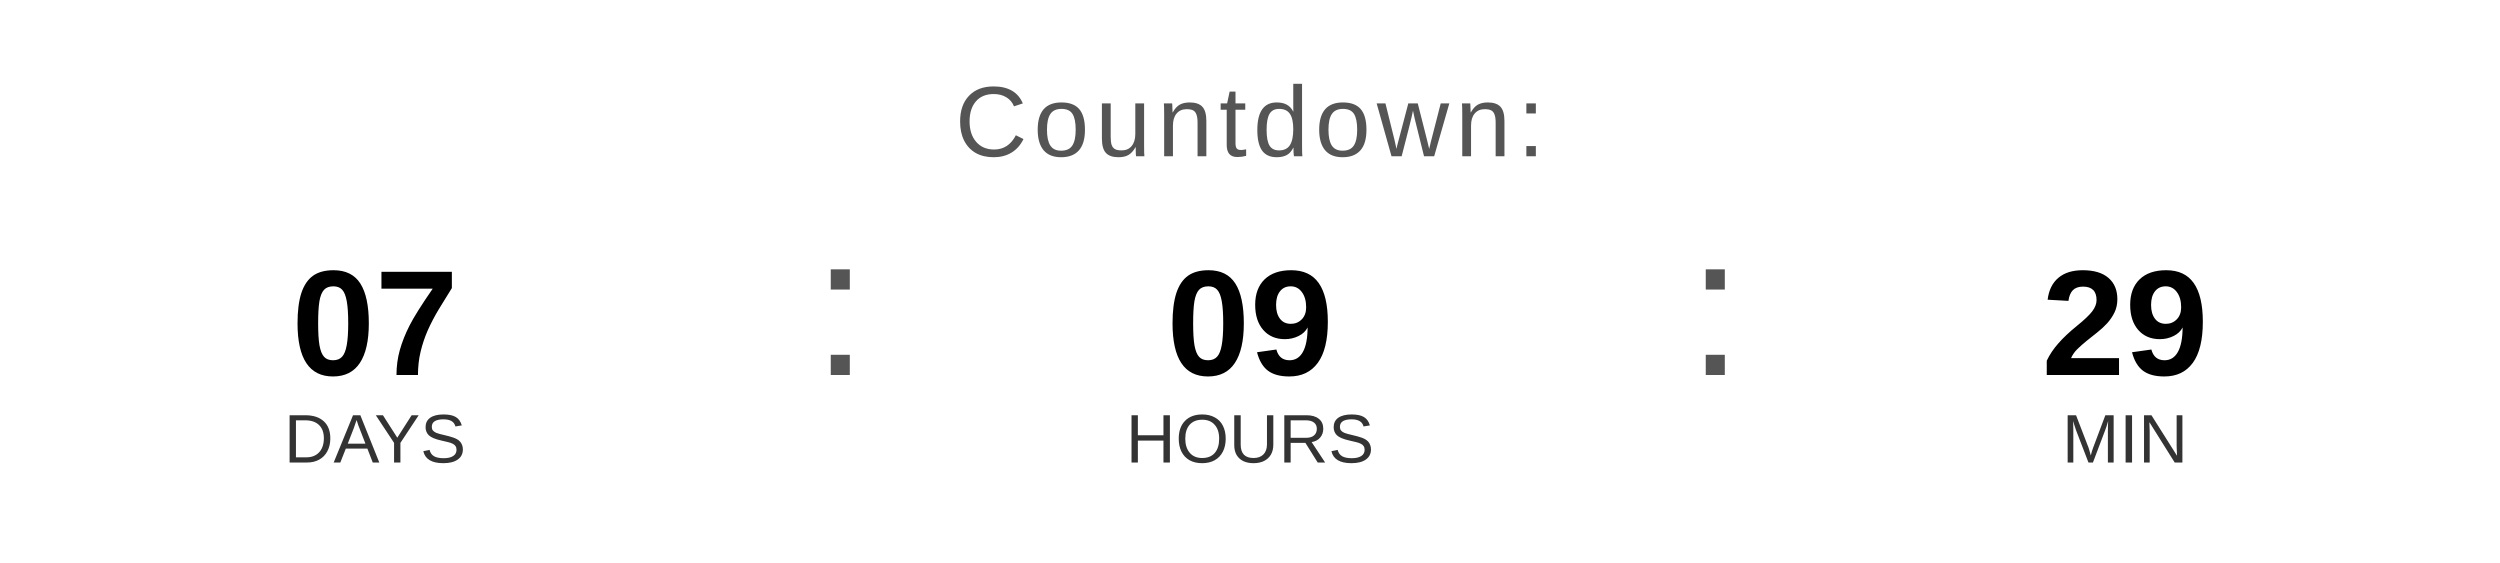
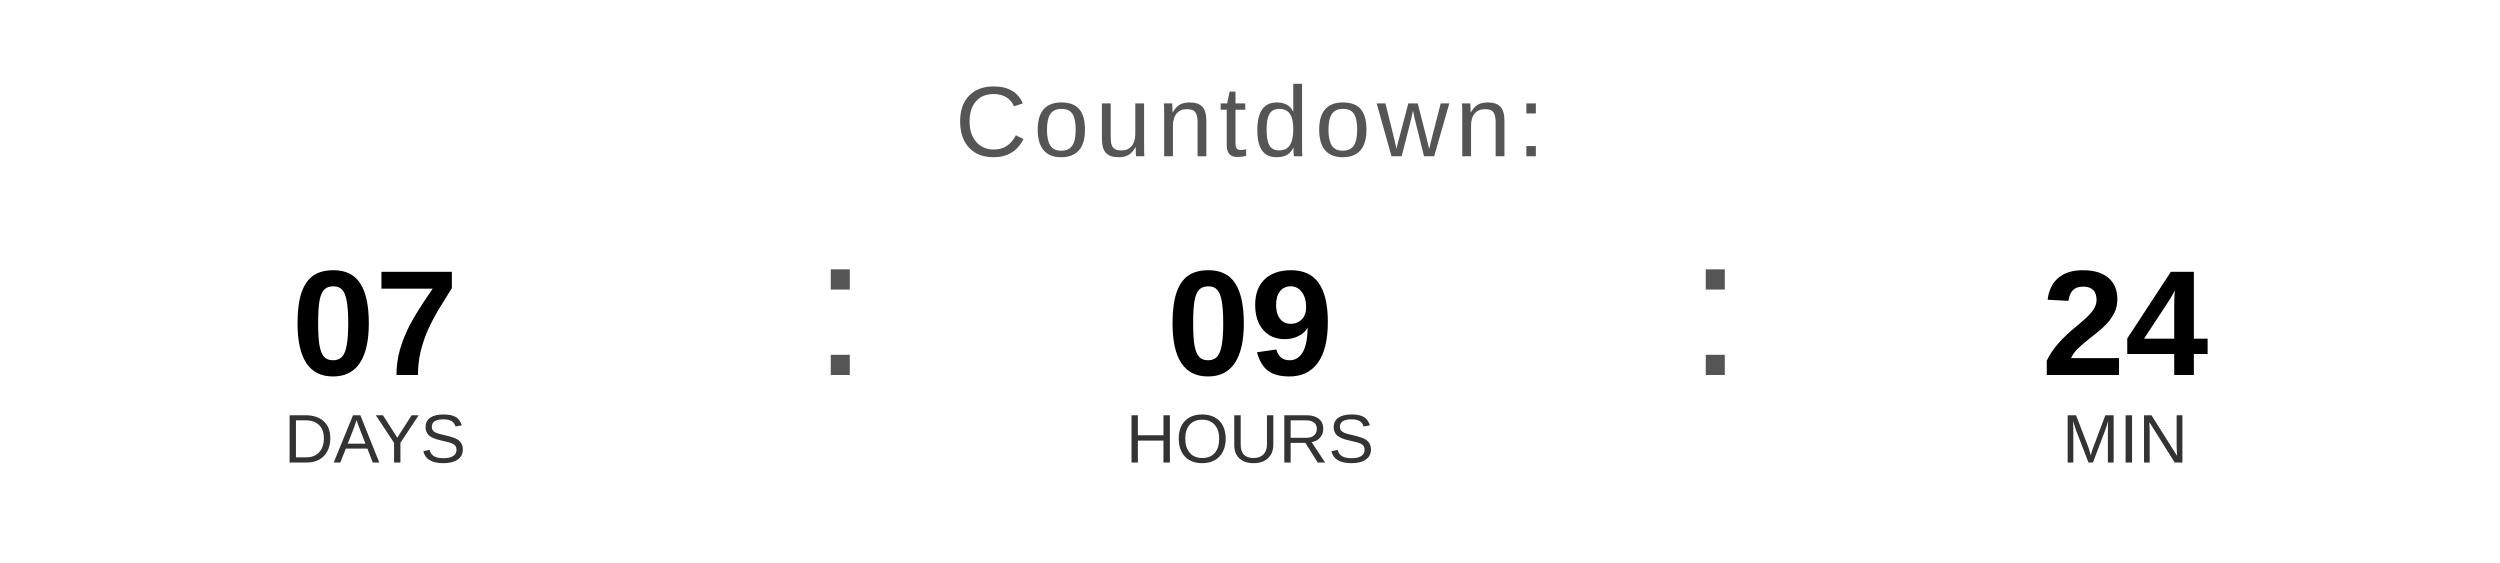
<svg xmlns="http://www.w3.org/2000/svg" width="400" height="90" viewBox="0 0 400 90">
  <text x="200" y="25" font-family="Arial, Helvetica, sans-serif" font-size="16" fill="#555555" text-anchor="middle" letter-spacing="1">
    Countdown:
  </text>
  <text x="60" y="60" font-family="Arial, Helvetica, sans-serif" font-size="24" font-weight="bold" fill="#000000" text-anchor="middle">07</text>
  <text x="60" y="74" font-family="Arial, Helvetica, sans-serif" font-size="11" fill="#333333" text-anchor="middle">DAYS</text>
  <text x="130" y="60" font-family="Arial, sans-serif" font-size="32" fill="#555555">:</text>
  <text x="200" y="60" font-family="Arial, Helvetica, sans-serif" font-size="24" font-weight="bold" fill="#000000" text-anchor="middle">09</text>
  <text x="200" y="74" font-family="Arial, Helvetica, sans-serif" font-size="11" fill="#333333" text-anchor="middle">HOURS</text>
  <text x="270" y="60" font-family="Arial, sans-serif" font-size="32" fill="#555555">:</text>
-   <text x="340" y="60" font-family="Arial, Helvetica, sans-serif" font-size="24" font-weight="bold" fill="#000000" text-anchor="middle">29</text>
+   <text x="340" y="60" font-family="Arial, Helvetica, sans-serif" font-size="24" font-weight="bold" fill="#000000" text-anchor="middle">24</text>
  <text x="340" y="74" font-family="Arial, Helvetica, sans-serif" font-size="11" fill="#333333" text-anchor="middle">MIN</text>
</svg>
